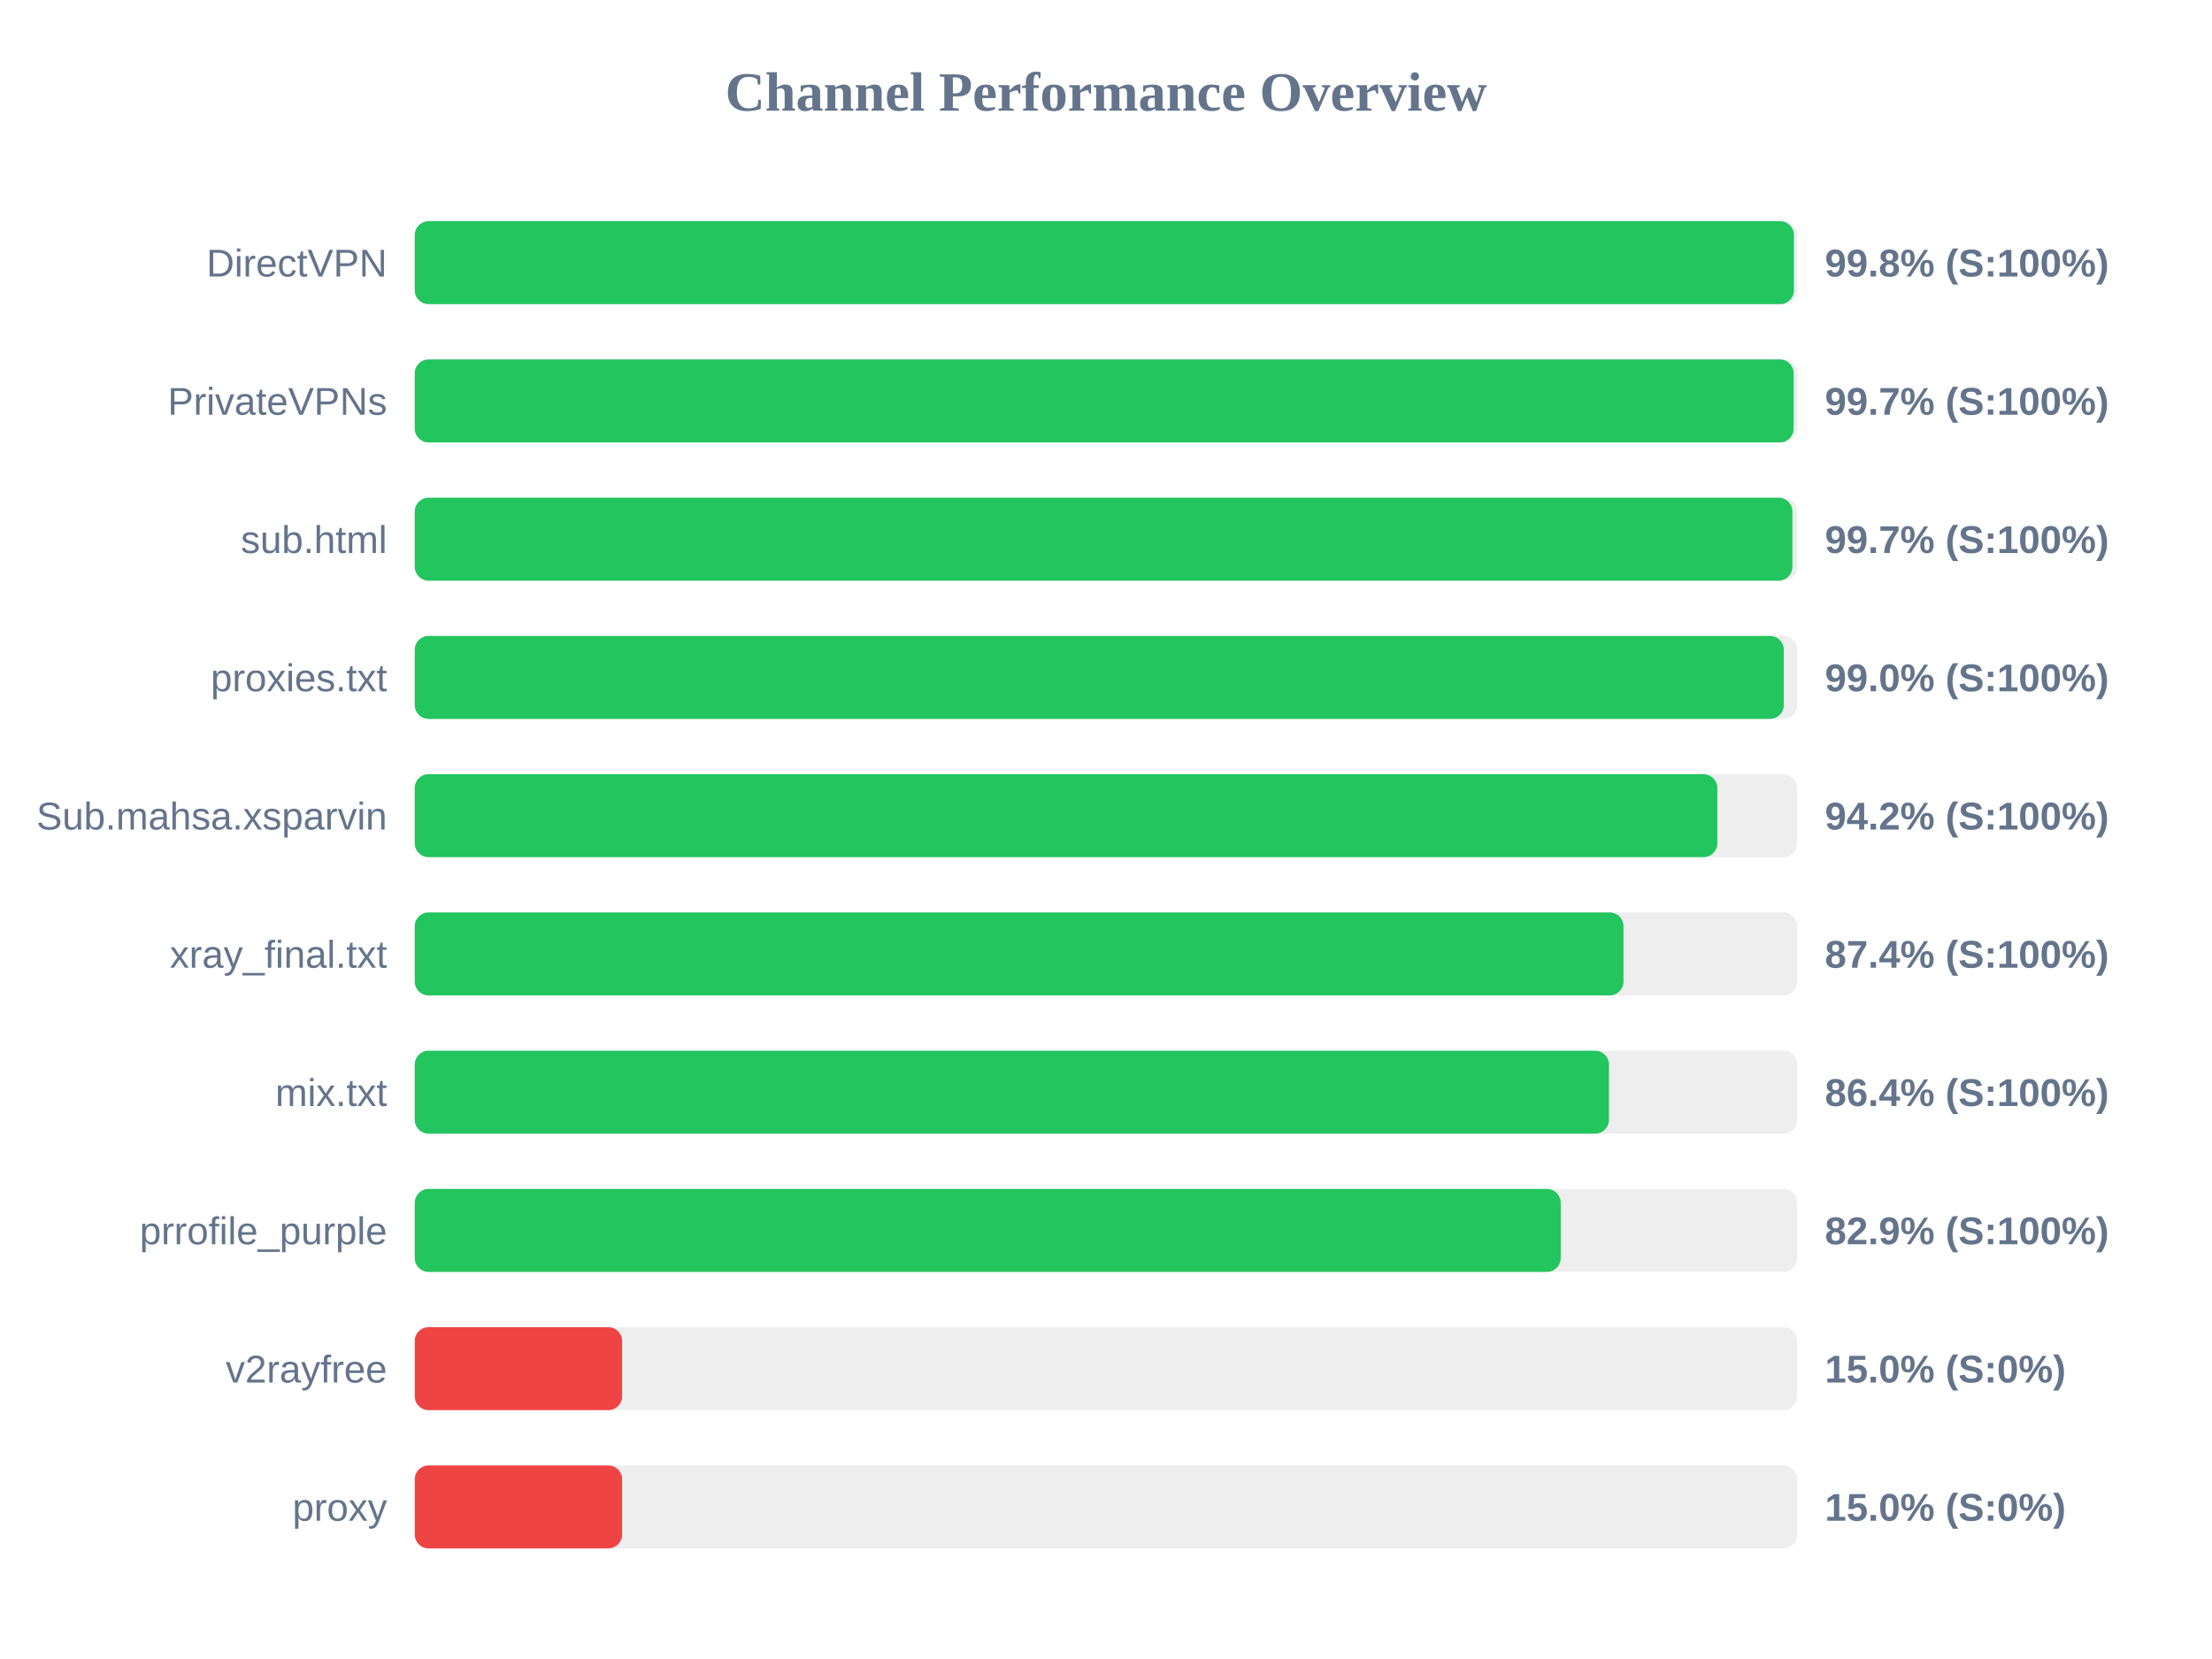
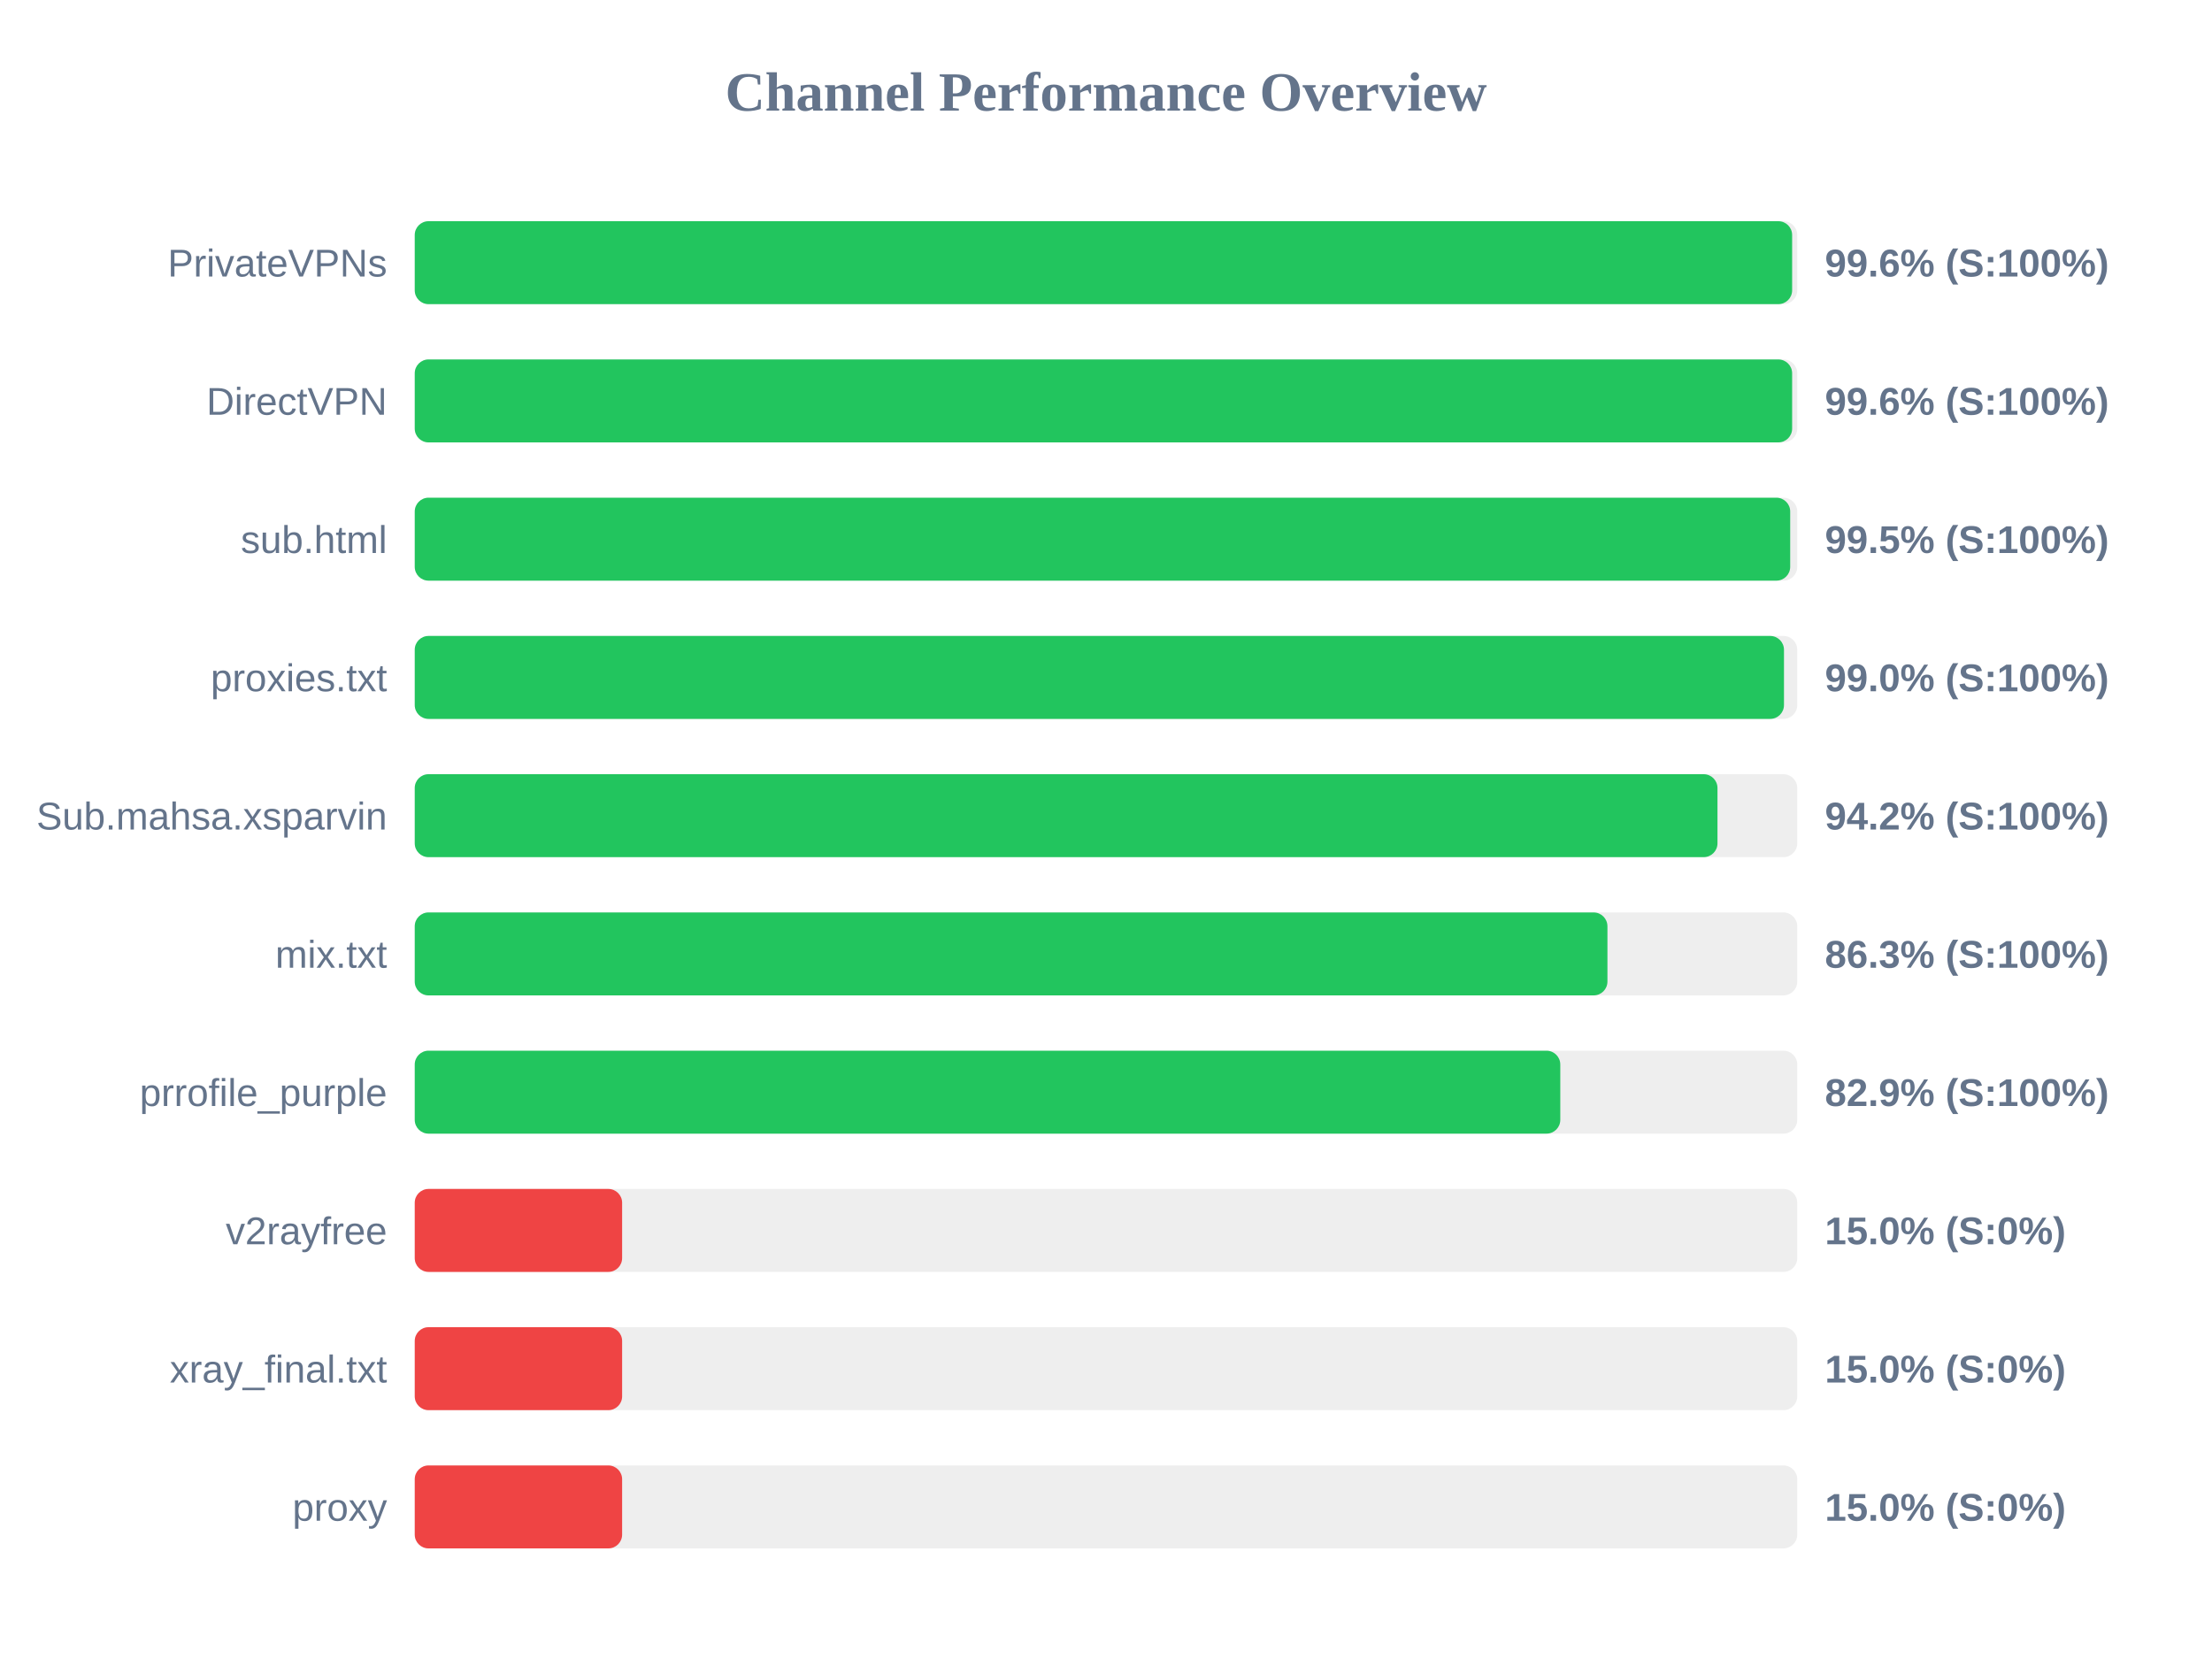
<svg xmlns="http://www.w3.org/2000/svg" width="800" height="600" version="1.1">
  <style>
        .row { font: 14px Arial; fill: #64748b; }
        .score { font: bold 14px Arial; fill: #64748b; }
    </style>
  <text x="400" y="40" text-anchor="middle" font-size="20px" font-weight="bold" fill="#64748b">Channel Performance Overview</text>
  <rect x="150" y="80" width="500" height="30" fill="#eee" rx="5" />
-   <rect x="150" y="80" width="498.8" height="30" fill="#22c55e" rx="5" />
-   <text x="140" y="100" text-anchor="end" class="row">DirectVPN</text>
-   <text x="660" y="100" text-anchor="start" class="score">99.8% (S:100%)</text>
+   <rect x="150" y="80" width="498.15" height="30" fill="#22c55e" rx="5" />
+   <text x="140" y="100" text-anchor="end" class="row">PrivateVPNs</text>
+   <text x="660" y="100" text-anchor="start" class="score">99.6% (S:100%)</text>
  <rect x="150" y="130" width="500" height="30" fill="#eee" rx="5" />
-   <rect x="150" y="130" width="498.7" height="30" fill="#22c55e" rx="5" />
-   <text x="140" y="150" text-anchor="end" class="row">PrivateVPNs</text>
-   <text x="660" y="150" text-anchor="start" class="score">99.7% (S:100%)</text>
+   <rect x="150" y="130" width="498.15" height="30" fill="#22c55e" rx="5" />
+   <text x="140" y="150" text-anchor="end" class="row">DirectVPN</text>
+   <text x="660" y="150" text-anchor="start" class="score">99.6% (S:100%)</text>
  <rect x="150" y="180" width="500" height="30" fill="#eee" rx="5" />
-   <rect x="150" y="180" width="498.25" height="30" fill="#22c55e" rx="5" />
+   <rect x="150" y="180" width="497.45" height="30" fill="#22c55e" rx="5" />
  <text x="140" y="200" text-anchor="end" class="row">sub.html</text>
-   <text x="660" y="200" text-anchor="start" class="score">99.7% (S:100%)</text>
+   <text x="660" y="200" text-anchor="start" class="score">99.5% (S:100%)</text>
  <rect x="150" y="230" width="500" height="30" fill="#eee" rx="5" />
-   <rect x="150" y="230" width="495.15" height="30" fill="#22c55e" rx="5" />
+   <rect x="150" y="230" width="495.2" height="30" fill="#22c55e" rx="5" />
  <text x="140" y="250" text-anchor="end" class="row">proxies.txt</text>
  <text x="660" y="250" text-anchor="start" class="score">99.0% (S:100%)</text>
  <rect x="150" y="280" width="500" height="30" fill="#eee" rx="5" />
-   <rect x="150" y="280" width="471.1" height="30" fill="#22c55e" rx="5" />
+   <rect x="150" y="280" width="471.15" height="30" fill="#22c55e" rx="5" />
  <text x="140" y="300" text-anchor="end" class="row">Sub.mahsa.xsparvin</text>
  <text x="660" y="300" text-anchor="start" class="score">94.2% (S:100%)</text>
  <rect x="150" y="330" width="500" height="30" fill="#eee" rx="5" />
-   <rect x="150" y="330" width="437.15" height="30" fill="#22c55e" rx="5" />
-   <text x="140" y="350" text-anchor="end" class="row">xray_final.txt</text>
-   <text x="660" y="350" text-anchor="start" class="score">87.4% (S:100%)</text>
+   <rect x="150" y="330" width="431.35" height="30" fill="#22c55e" rx="5" />
+   <text x="140" y="350" text-anchor="end" class="row">mix.txt</text>
+   <text x="660" y="350" text-anchor="start" class="score">86.3% (S:100%)</text>
  <rect x="150" y="380" width="500" height="30" fill="#eee" rx="5" />
-   <rect x="150" y="380" width="431.9" height="30" fill="#22c55e" rx="5" />
-   <text x="140" y="400" text-anchor="end" class="row">mix.txt</text>
-   <text x="660" y="400" text-anchor="start" class="score">86.4% (S:100%)</text>
+   <rect x="150" y="380" width="414.3" height="30" fill="#22c55e" rx="5" />
+   <text x="140" y="400" text-anchor="end" class="row">prrofile_purple</text>
+   <text x="660" y="400" text-anchor="start" class="score">82.9% (S:100%)</text>
  <rect x="150" y="430" width="500" height="30" fill="#eee" rx="5" />
-   <rect x="150" y="430" width="414.45" height="30" fill="#22c55e" rx="5" />
-   <text x="140" y="450" text-anchor="end" class="row">prrofile_purple</text>
-   <text x="660" y="450" text-anchor="start" class="score">82.9% (S:100%)</text>
+   <rect x="150" y="430" width="75.0" height="30" fill="#ef4444" rx="5" />
+   <text x="140" y="450" text-anchor="end" class="row">v2rayfree</text>
+   <text x="660" y="450" text-anchor="start" class="score">15.0% (S:0%)</text>
  <rect x="150" y="480" width="500" height="30" fill="#eee" rx="5" />
  <rect x="150" y="480" width="75.0" height="30" fill="#ef4444" rx="5" />
-   <text x="140" y="500" text-anchor="end" class="row">v2rayfree</text>
+   <text x="140" y="500" text-anchor="end" class="row">xray_final.txt</text>
  <text x="660" y="500" text-anchor="start" class="score">15.0% (S:0%)</text>
  <rect x="150" y="530" width="500" height="30" fill="#eee" rx="5" />
  <rect x="150" y="530" width="75.0" height="30" fill="#ef4444" rx="5" />
  <text x="140" y="550" text-anchor="end" class="row">proxy</text>
  <text x="660" y="550" text-anchor="start" class="score">15.0% (S:0%)</text>
</svg>
